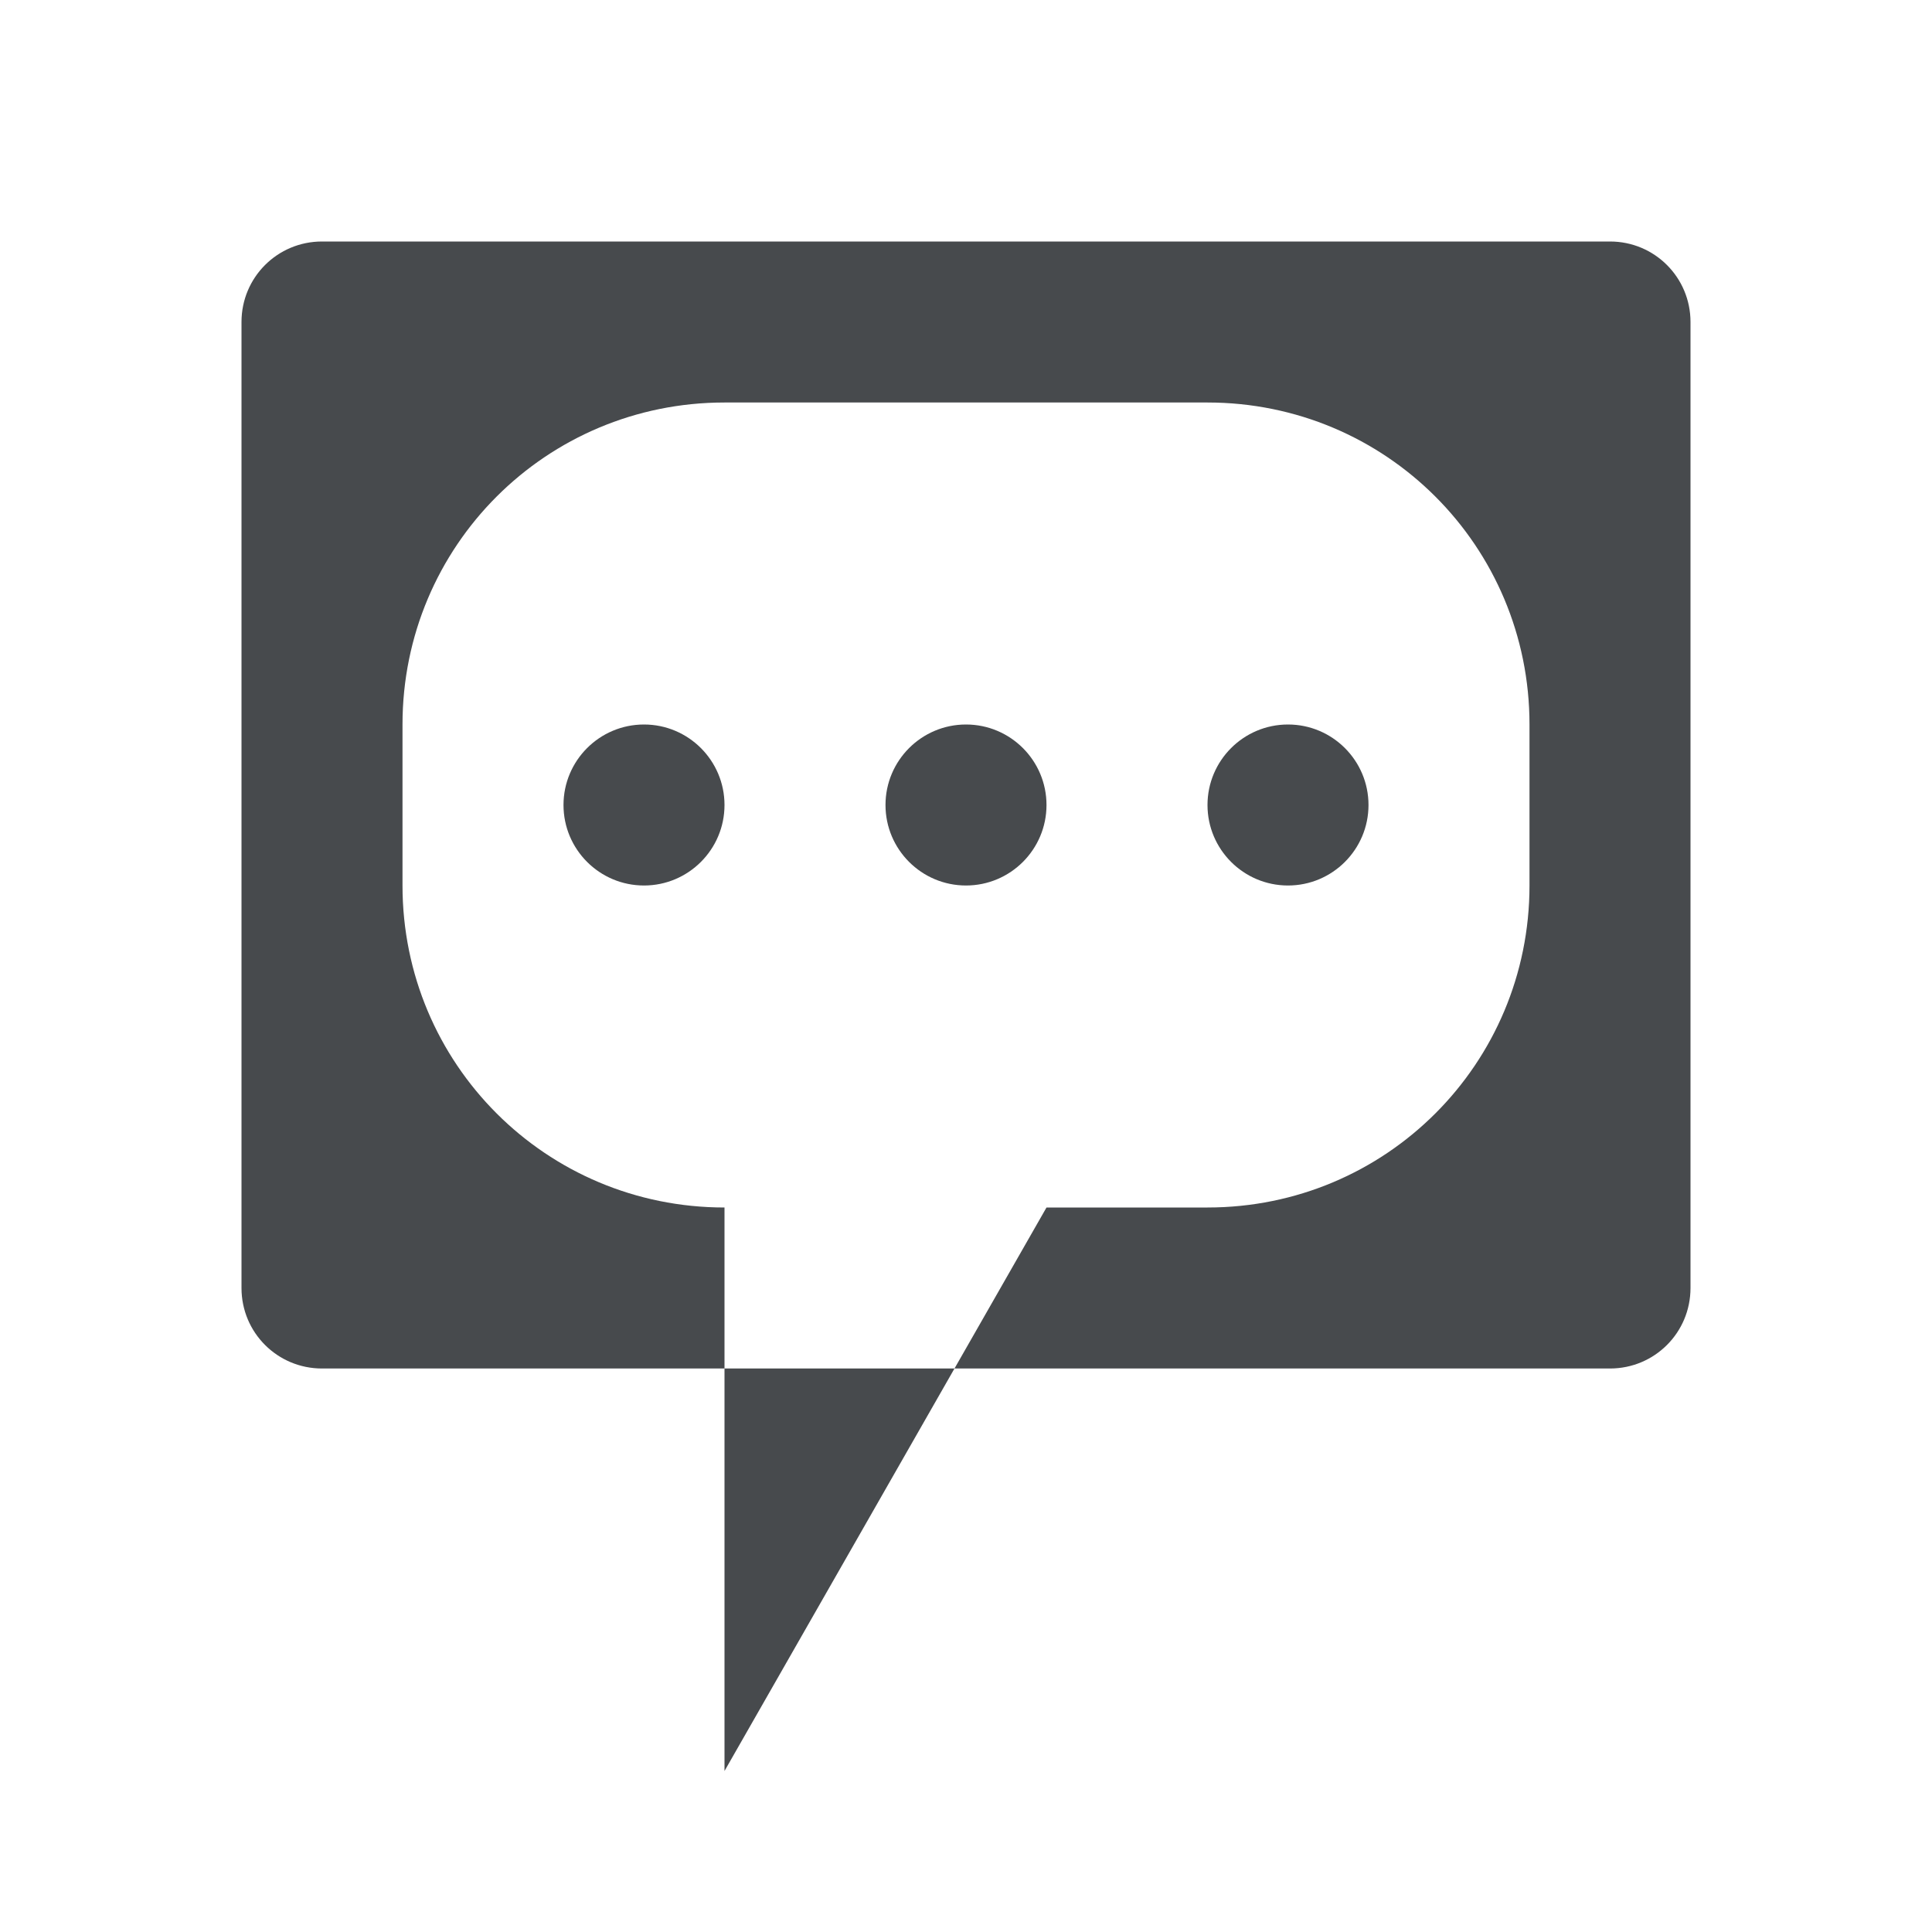
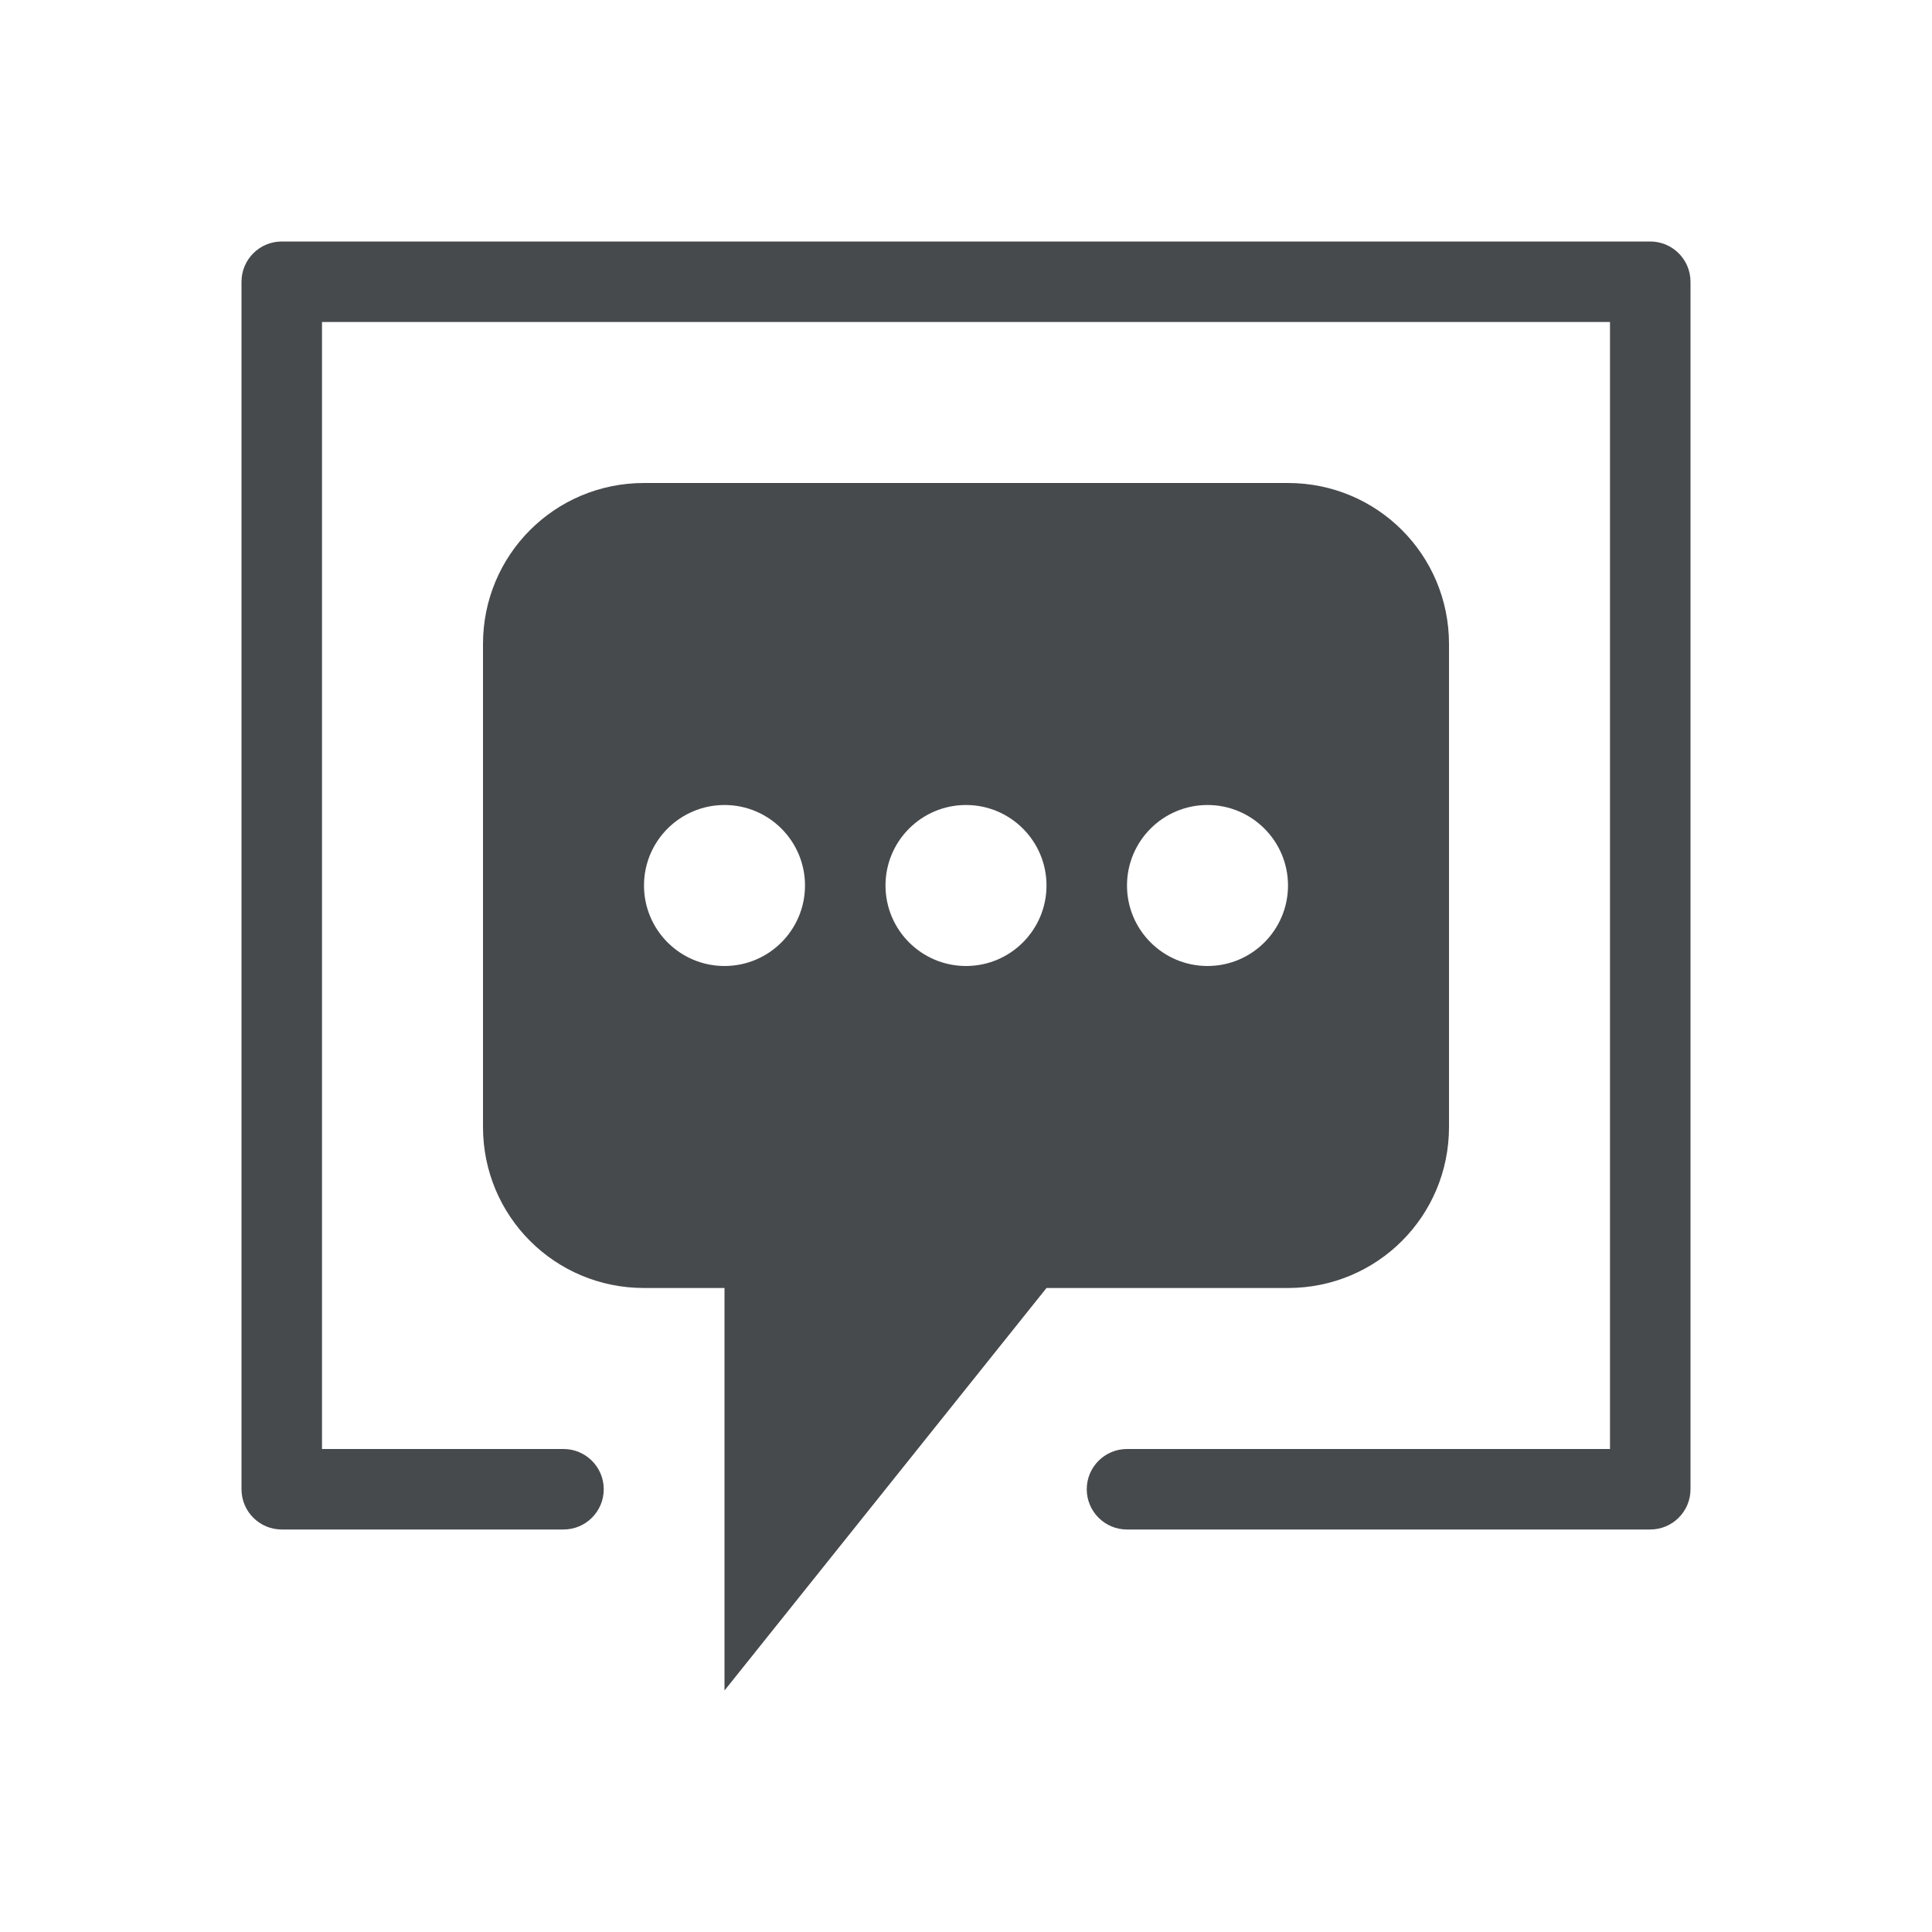
<svg xmlns="http://www.w3.org/2000/svg" width="24" height="24" version="1.1">
  <defs>
    <style id="current-color-scheme" type="text/css">.ColorScheme-Text {color:#090d11;}
			.ColorScheme-Background{color:#ffffff;}</style>
  </defs>
-   <path class="ColorScheme-Text" d="m4 3c-0.554 0-1 0.446-1 1v12c0 0.554 0.446 1 1 1h5v-2c-2.216 0-4-1.784-4-4v-2c0-2.216 1.784-4 4-4h6c2.216 0 4 1.784 4 4v2c0 2.216-1.784 4-4 4h-2l-1.143 2h8.143c0.554 0 1-0.446 1-1v-12c0-0.554-0.446-1-1-1zm7.857 14h-2.857v5zm-3.857-8c-0.552 0-1 0.448-1 1s0.448 1 1 1 1-0.448 1-1-0.448-1-1-1zm4 0c-0.552 0-1 0.448-1 1s0.448 1 1 1 1-0.448 1-1-0.448-1-1-1zm4 0c-0.552 0-1 0.448-1 1s0.448 1 1 1 1-0.448 1-1-0.448-1-1-1z" style="fill:currentColor;opacity:.75" />
+   <path class="ColorScheme-Text" d="m3.5 3c-0.276 2.76e-5 -0.5 0.224-0.5 0.5v15c2.76e-5 0.276 0.224 0.5 0.5 0.5h3.5c0.276 0 0.5-0.224 0.5-0.5s-0.224-0.5-0.5-0.5h-3v-14h16v14h-6c-0.276 0-0.5 0.224-0.5 0.5s0.224 0.5 0.5 0.5h6.5c0.276-2.8e-5 0.5-0.224 0.5-0.5v-15c-2.8e-5 -0.276-0.224-0.5-0.5-0.5zm4.5 3c-1.108 0-2 0.892-2 2v6c0 1.108 0.892 2 2 2h1v5l4-5h3c1.108 0 2-0.892 2-2v-6c0-1.108-0.892-2-2-2zm1 4c0.552 0 1 0.448 1 1s-0.448 1-1 1-1-0.448-1-1 0.448-1 1-1zm3 0c0.552 0 1 0.448 1 1s-0.448 1-1 1-1-0.448-1-1 0.448-1 1-1zm3 0c0.552 0 1 0.448 1 1s-0.448 1-1 1-1-0.448-1-1 0.448-1 1-1z" style="fill:currentColor;opacity:.75" />
</svg>
